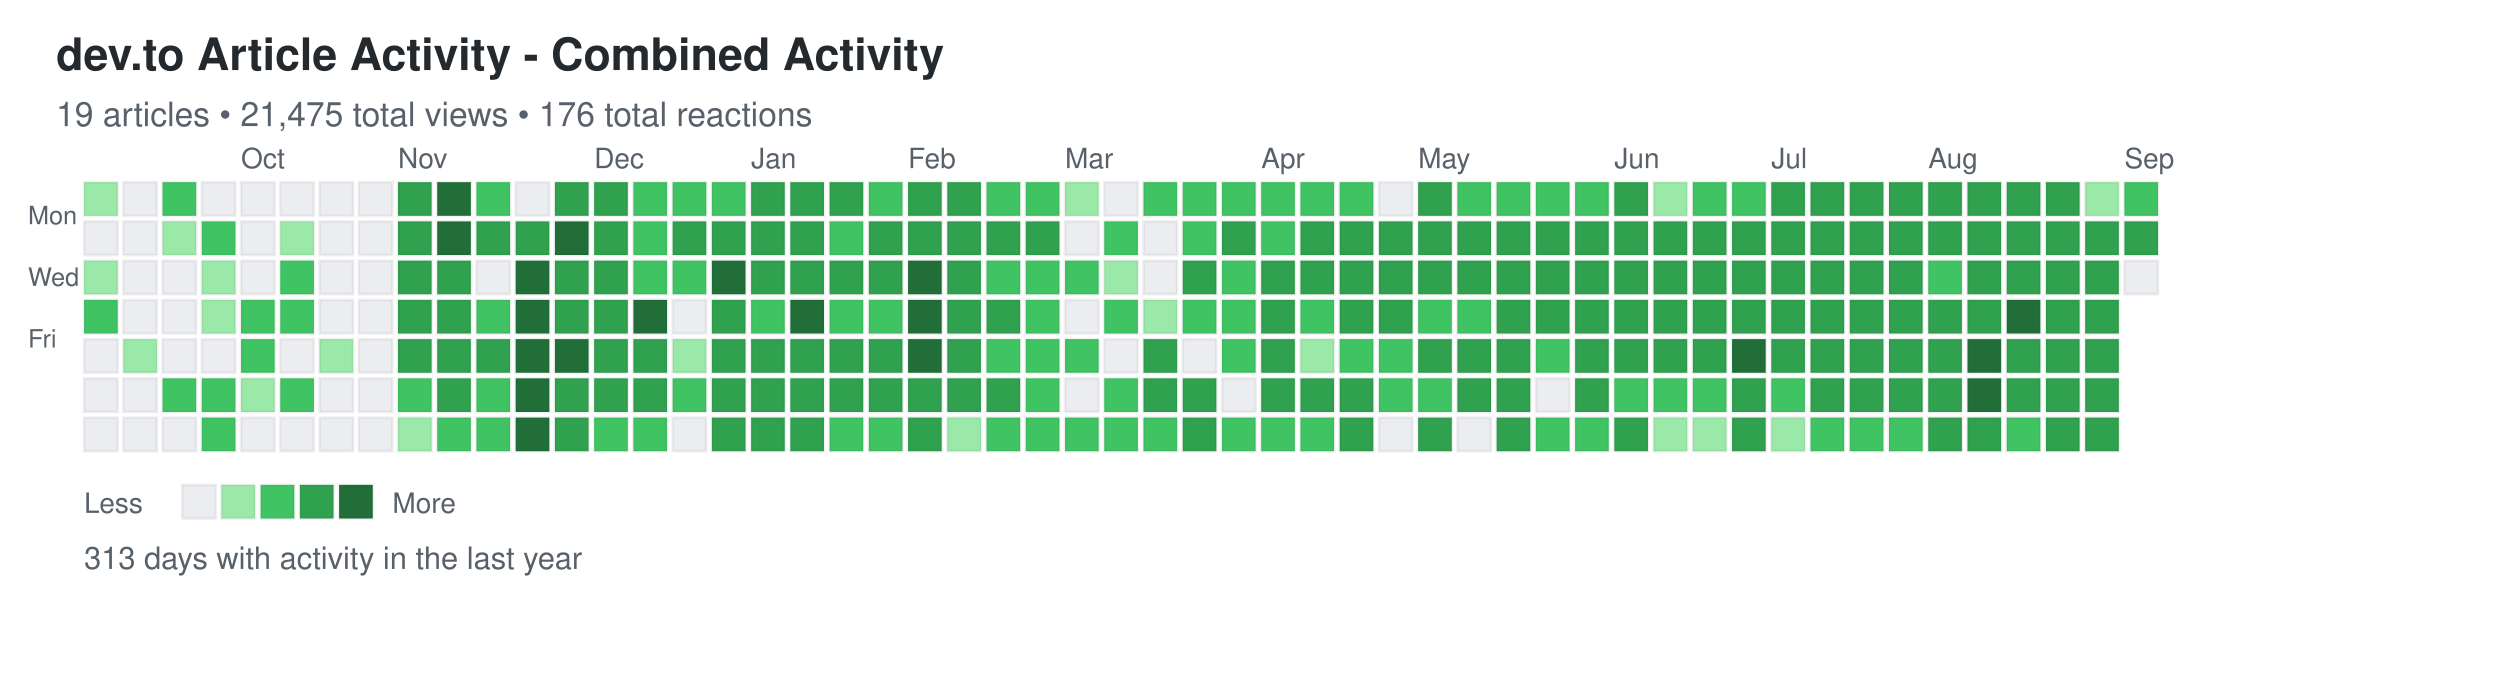
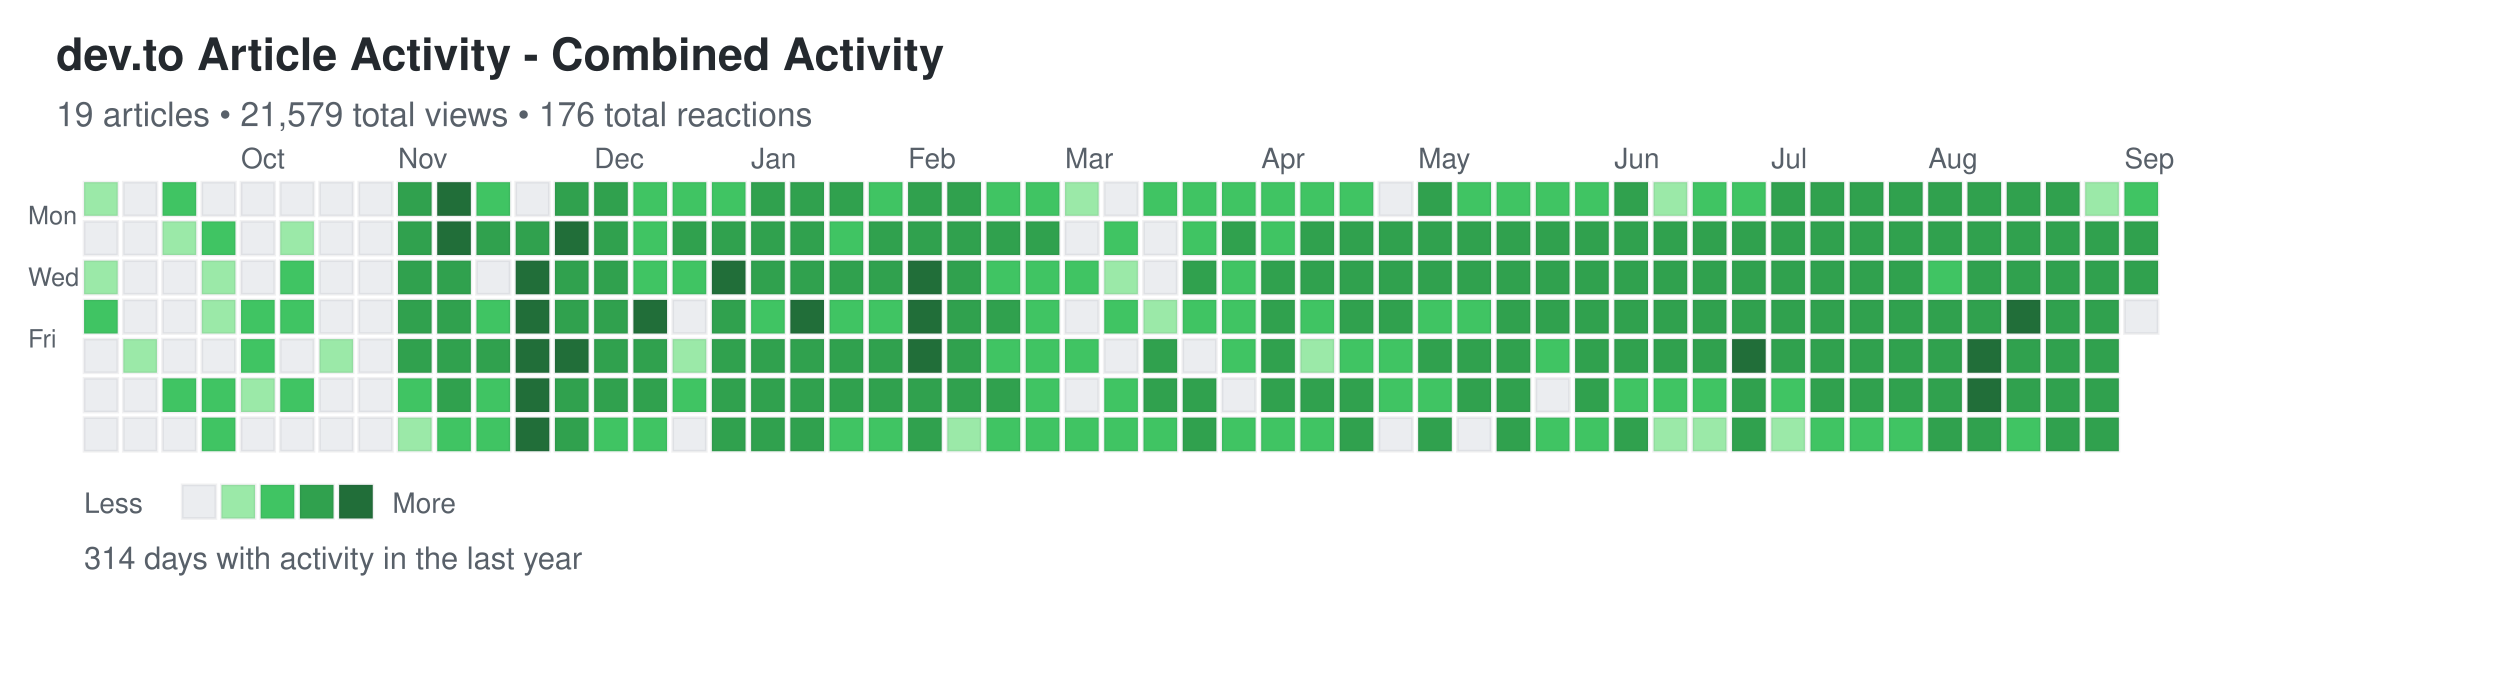
<svg xmlns="http://www.w3.org/2000/svg" width="892" height="248">
  <defs>
    <style>
.day { stroke: rgba(27,31,35,0.06); stroke-width: 1px; cursor: pointer; }
.day:hover { stroke: rgba(27,31,35,0.3); stroke-width: 2px; }
.month-label { font-family: -apple-system, BlinkMacSystemFont, "Segoe UI", Helvetica, Arial, sans-serif; font-size: 10px; fill: #586069; }
.day-label { font-family: -apple-system, BlinkMacSystemFont, "Segoe UI", Helvetica, Arial, sans-serif; font-size: 9px; fill: #586069; }
.title { font-family: -apple-system, BlinkMacSystemFont, "Segoe UI", Helvetica, Arial, sans-serif; font-size: 16px; font-weight: 600; fill: #24292e; }
.subtitle { font-family: -apple-system, BlinkMacSystemFont, "Segoe UI", Helvetica, Arial, sans-serif; font-size: 12px; fill: #586069; }
.stats { font-family: -apple-system, BlinkMacSystemFont, "Segoe UI", Helvetica, Arial, sans-serif; font-size: 11px; fill: #586069; }
.legend-text { font-family: -apple-system, BlinkMacSystemFont, "Segoe UI", Helvetica, Arial, sans-serif; font-size: 10px; fill: #586069; }
</style>
  </defs>
  <text x="20" y="25" class="title">dev.to Article Activity - Combined Activity</text>
-   <text x="20" y="45" class="subtitle">19 articles • 21,475 total views • 176 total reactions</text>
+   <text x="20" y="45" class="subtitle">19 articles • 21,579 total views • 176 total reactions</text>
  <text x="10" y="80" class="day-label">Mon</text>
  <text x="10" y="102" class="day-label">Wed</text>
  <text x="10" y="124" class="day-label">Fri</text>
  <rect x="30" y="65" width="12" height="12" fill="#9be9a8" class="day" data-date="2024-09-01" data-level="1" />
  <rect x="30" y="79" width="12" height="12" fill="#ebedf0" class="day" data-date="2024-09-02" data-level="0" />
  <rect x="30" y="93" width="12" height="12" fill="#9be9a8" class="day" data-date="2024-09-03" data-level="1" />
  <rect x="30" y="107" width="12" height="12" fill="#40c463" class="day" data-date="2024-09-04" data-level="2" />
  <rect x="30" y="121" width="12" height="12" fill="#ebedf0" class="day" data-date="2024-09-05" data-level="0" />
  <rect x="30" y="135" width="12" height="12" fill="#ebedf0" class="day" data-date="2024-09-06" data-level="0" />
  <rect x="30" y="149" width="12" height="12" fill="#ebedf0" class="day" data-date="2024-09-07" data-level="0" />
  <rect x="44" y="65" width="12" height="12" fill="#ebedf0" class="day" data-date="2024-09-08" data-level="0" />
  <rect x="44" y="79" width="12" height="12" fill="#ebedf0" class="day" data-date="2024-09-09" data-level="0" />
  <rect x="44" y="93" width="12" height="12" fill="#ebedf0" class="day" data-date="2024-09-10" data-level="0" />
  <rect x="44" y="107" width="12" height="12" fill="#ebedf0" class="day" data-date="2024-09-11" data-level="0" />
  <rect x="44" y="121" width="12" height="12" fill="#9be9a8" class="day" data-date="2024-09-12" data-level="1" />
  <rect x="44" y="135" width="12" height="12" fill="#ebedf0" class="day" data-date="2024-09-13" data-level="0" />
  <rect x="44" y="149" width="12" height="12" fill="#ebedf0" class="day" data-date="2024-09-14" data-level="0" />
  <rect x="58" y="65" width="12" height="12" fill="#40c463" class="day" data-date="2024-09-15" data-level="2" />
  <rect x="58" y="79" width="12" height="12" fill="#9be9a8" class="day" data-date="2024-09-16" data-level="1" />
  <rect x="58" y="93" width="12" height="12" fill="#ebedf0" class="day" data-date="2024-09-17" data-level="0" />
  <rect x="58" y="107" width="12" height="12" fill="#ebedf0" class="day" data-date="2024-09-18" data-level="0" />
  <rect x="58" y="121" width="12" height="12" fill="#ebedf0" class="day" data-date="2024-09-19" data-level="0" />
  <rect x="58" y="135" width="12" height="12" fill="#40c463" class="day" data-date="2024-09-20" data-level="2" />
  <rect x="58" y="149" width="12" height="12" fill="#ebedf0" class="day" data-date="2024-09-21" data-level="0" />
  <rect x="72" y="65" width="12" height="12" fill="#ebedf0" class="day" data-date="2024-09-22" data-level="0" />
  <rect x="72" y="79" width="12" height="12" fill="#40c463" class="day" data-date="2024-09-23" data-level="2" />
  <rect x="72" y="93" width="12" height="12" fill="#9be9a8" class="day" data-date="2024-09-24" data-level="1" />
  <rect x="72" y="107" width="12" height="12" fill="#9be9a8" class="day" data-date="2024-09-25" data-level="1" />
  <rect x="72" y="121" width="12" height="12" fill="#ebedf0" class="day" data-date="2024-09-26" data-level="0" />
  <rect x="72" y="135" width="12" height="12" fill="#40c463" class="day" data-date="2024-09-27" data-level="2" />
  <rect x="72" y="149" width="12" height="12" fill="#40c463" class="day" data-date="2024-09-28" data-level="2" />
  <rect x="86" y="65" width="12" height="12" fill="#ebedf0" class="day" data-date="2024-09-29" data-level="0" />
  <rect x="86" y="79" width="12" height="12" fill="#ebedf0" class="day" data-date="2024-09-30" data-level="0" />
  <rect x="86" y="93" width="12" height="12" fill="#ebedf0" class="day" data-date="2024-10-01" data-level="0" />
  <rect x="86" y="107" width="12" height="12" fill="#40c463" class="day" data-date="2024-10-02" data-level="2" />
  <rect x="86" y="121" width="12" height="12" fill="#40c463" class="day" data-date="2024-10-03" data-level="2" />
  <rect x="86" y="135" width="12" height="12" fill="#9be9a8" class="day" data-date="2024-10-04" data-level="1" />
  <rect x="86" y="149" width="12" height="12" fill="#ebedf0" class="day" data-date="2024-10-05" data-level="0" />
  <rect x="100" y="65" width="12" height="12" fill="#ebedf0" class="day" data-date="2024-10-06" data-level="0" />
  <rect x="100" y="79" width="12" height="12" fill="#9be9a8" class="day" data-date="2024-10-07" data-level="1" />
  <rect x="100" y="93" width="12" height="12" fill="#40c463" class="day" data-date="2024-10-08" data-level="2" />
  <rect x="100" y="107" width="12" height="12" fill="#40c463" class="day" data-date="2024-10-09" data-level="2" />
  <rect x="100" y="121" width="12" height="12" fill="#ebedf0" class="day" data-date="2024-10-10" data-level="0" />
  <rect x="100" y="135" width="12" height="12" fill="#40c463" class="day" data-date="2024-10-11" data-level="2" />
  <rect x="100" y="149" width="12" height="12" fill="#ebedf0" class="day" data-date="2024-10-12" data-level="0" />
  <rect x="114" y="65" width="12" height="12" fill="#ebedf0" class="day" data-date="2024-10-13" data-level="0" />
  <rect x="114" y="79" width="12" height="12" fill="#ebedf0" class="day" data-date="2024-10-14" data-level="0" />
  <rect x="114" y="93" width="12" height="12" fill="#ebedf0" class="day" data-date="2024-10-15" data-level="0" />
  <rect x="114" y="107" width="12" height="12" fill="#ebedf0" class="day" data-date="2024-10-16" data-level="0" />
  <rect x="114" y="121" width="12" height="12" fill="#9be9a8" class="day" data-date="2024-10-17" data-level="1" />
  <rect x="114" y="135" width="12" height="12" fill="#ebedf0" class="day" data-date="2024-10-18" data-level="0" />
  <rect x="114" y="149" width="12" height="12" fill="#ebedf0" class="day" data-date="2024-10-19" data-level="0" />
  <rect x="128" y="65" width="12" height="12" fill="#ebedf0" class="day" data-date="2024-10-20" data-level="0" />
  <rect x="128" y="79" width="12" height="12" fill="#ebedf0" class="day" data-date="2024-10-21" data-level="0" />
  <rect x="128" y="93" width="12" height="12" fill="#ebedf0" class="day" data-date="2024-10-22" data-level="0" />
  <rect x="128" y="107" width="12" height="12" fill="#ebedf0" class="day" data-date="2024-10-23" data-level="0" />
  <rect x="128" y="121" width="12" height="12" fill="#ebedf0" class="day" data-date="2024-10-24" data-level="0" />
  <rect x="128" y="135" width="12" height="12" fill="#ebedf0" class="day" data-date="2024-10-25" data-level="0" />
  <rect x="128" y="149" width="12" height="12" fill="#ebedf0" class="day" data-date="2024-10-26" data-level="0" />
  <rect x="142" y="65" width="12" height="12" fill="#30a14e" class="day" data-date="2024-10-27" data-level="3" />
  <rect x="142" y="79" width="12" height="12" fill="#30a14e" class="day" data-date="2024-10-28" data-level="3" />
  <rect x="142" y="93" width="12" height="12" fill="#30a14e" class="day" data-date="2024-10-29" data-level="3" />
  <rect x="142" y="107" width="12" height="12" fill="#30a14e" class="day" data-date="2024-10-30" data-level="3" />
  <rect x="142" y="121" width="12" height="12" fill="#30a14e" class="day" data-date="2024-10-31" data-level="3" />
  <rect x="142" y="135" width="12" height="12" fill="#40c463" class="day" data-date="2024-11-01" data-level="2" />
  <rect x="142" y="149" width="12" height="12" fill="#9be9a8" class="day" data-date="2024-11-02" data-level="1" />
  <rect x="156" y="65" width="12" height="12" fill="#216e39" class="day" data-date="2024-11-03" data-level="4" />
  <rect x="156" y="79" width="12" height="12" fill="#216e39" class="day" data-date="2024-11-04" data-level="4" />
  <rect x="156" y="93" width="12" height="12" fill="#30a14e" class="day" data-date="2024-11-05" data-level="3" />
  <rect x="156" y="107" width="12" height="12" fill="#30a14e" class="day" data-date="2024-11-06" data-level="3" />
  <rect x="156" y="121" width="12" height="12" fill="#30a14e" class="day" data-date="2024-11-07" data-level="3" />
  <rect x="156" y="135" width="12" height="12" fill="#30a14e" class="day" data-date="2024-11-08" data-level="3" />
  <rect x="156" y="149" width="12" height="12" fill="#40c463" class="day" data-date="2024-11-09" data-level="2" />
  <rect x="170" y="65" width="12" height="12" fill="#40c463" class="day" data-date="2024-11-10" data-level="2" />
  <rect x="170" y="79" width="12" height="12" fill="#30a14e" class="day" data-date="2024-11-11" data-level="3" />
  <rect x="170" y="93" width="12" height="12" fill="#ebedf0" class="day" data-date="2024-11-12" data-level="0" />
  <rect x="170" y="107" width="12" height="12" fill="#40c463" class="day" data-date="2024-11-13" data-level="2" />
  <rect x="170" y="121" width="12" height="12" fill="#30a14e" class="day" data-date="2024-11-14" data-level="3" />
  <rect x="170" y="135" width="12" height="12" fill="#40c463" class="day" data-date="2024-11-15" data-level="2" />
  <rect x="170" y="149" width="12" height="12" fill="#40c463" class="day" data-date="2024-11-16" data-level="2" />
  <rect x="184" y="65" width="12" height="12" fill="#ebedf0" class="day" data-date="2024-11-17" data-level="0" />
  <rect x="184" y="79" width="12" height="12" fill="#30a14e" class="day" data-date="2024-11-18" data-level="3" />
  <rect x="184" y="93" width="12" height="12" fill="#216e39" class="day" data-date="2024-11-19" data-level="4" />
  <rect x="184" y="107" width="12" height="12" fill="#216e39" class="day" data-date="2024-11-20" data-level="4" />
  <rect x="184" y="121" width="12" height="12" fill="#216e39" class="day" data-date="2024-11-21" data-level="4" />
  <rect x="184" y="135" width="12" height="12" fill="#216e39" class="day" data-date="2024-11-22" data-level="4" />
  <rect x="184" y="149" width="12" height="12" fill="#216e39" class="day" data-date="2024-11-23" data-level="4" />
  <rect x="198" y="65" width="12" height="12" fill="#30a14e" class="day" data-date="2024-11-24" data-level="3" />
  <rect x="198" y="79" width="12" height="12" fill="#216e39" class="day" data-date="2024-11-25" data-level="4" />
  <rect x="198" y="93" width="12" height="12" fill="#30a14e" class="day" data-date="2024-11-26" data-level="3" />
  <rect x="198" y="107" width="12" height="12" fill="#30a14e" class="day" data-date="2024-11-27" data-level="3" />
  <rect x="198" y="121" width="12" height="12" fill="#216e39" class="day" data-date="2024-11-28" data-level="4" />
  <rect x="198" y="135" width="12" height="12" fill="#30a14e" class="day" data-date="2024-11-29" data-level="3" />
  <rect x="198" y="149" width="12" height="12" fill="#30a14e" class="day" data-date="2024-11-30" data-level="3" />
  <rect x="212" y="65" width="12" height="12" fill="#30a14e" class="day" data-date="2024-12-01" data-level="3" />
  <rect x="212" y="79" width="12" height="12" fill="#30a14e" class="day" data-date="2024-12-02" data-level="3" />
  <rect x="212" y="93" width="12" height="12" fill="#30a14e" class="day" data-date="2024-12-03" data-level="3" />
  <rect x="212" y="107" width="12" height="12" fill="#30a14e" class="day" data-date="2024-12-04" data-level="3" />
  <rect x="212" y="121" width="12" height="12" fill="#30a14e" class="day" data-date="2024-12-05" data-level="3" />
  <rect x="212" y="135" width="12" height="12" fill="#30a14e" class="day" data-date="2024-12-06" data-level="3" />
  <rect x="212" y="149" width="12" height="12" fill="#40c463" class="day" data-date="2024-12-07" data-level="2" />
  <rect x="226" y="65" width="12" height="12" fill="#40c463" class="day" data-date="2024-12-08" data-level="2" />
  <rect x="226" y="79" width="12" height="12" fill="#40c463" class="day" data-date="2024-12-09" data-level="2" />
  <rect x="226" y="93" width="12" height="12" fill="#40c463" class="day" data-date="2024-12-10" data-level="2" />
  <rect x="226" y="107" width="12" height="12" fill="#216e39" class="day" data-date="2024-12-11" data-level="4" />
  <rect x="226" y="121" width="12" height="12" fill="#30a14e" class="day" data-date="2024-12-12" data-level="3" />
  <rect x="226" y="135" width="12" height="12" fill="#30a14e" class="day" data-date="2024-12-13" data-level="3" />
  <rect x="226" y="149" width="12" height="12" fill="#40c463" class="day" data-date="2024-12-14" data-level="2" />
  <rect x="240" y="65" width="12" height="12" fill="#40c463" class="day" data-date="2024-12-15" data-level="2" />
  <rect x="240" y="79" width="12" height="12" fill="#30a14e" class="day" data-date="2024-12-16" data-level="3" />
  <rect x="240" y="93" width="12" height="12" fill="#40c463" class="day" data-date="2024-12-17" data-level="2" />
  <rect x="240" y="107" width="12" height="12" fill="#ebedf0" class="day" data-date="2024-12-18" data-level="0" />
  <rect x="240" y="121" width="12" height="12" fill="#9be9a8" class="day" data-date="2024-12-19" data-level="1" />
  <rect x="240" y="135" width="12" height="12" fill="#40c463" class="day" data-date="2024-12-20" data-level="2" />
  <rect x="240" y="149" width="12" height="12" fill="#ebedf0" class="day" data-date="2024-12-21" data-level="0" />
  <rect x="254" y="65" width="12" height="12" fill="#40c463" class="day" data-date="2024-12-22" data-level="2" />
  <rect x="254" y="79" width="12" height="12" fill="#30a14e" class="day" data-date="2024-12-23" data-level="3" />
  <rect x="254" y="93" width="12" height="12" fill="#216e39" class="day" data-date="2024-12-24" data-level="4" />
  <rect x="254" y="107" width="12" height="12" fill="#30a14e" class="day" data-date="2024-12-25" data-level="3" />
  <rect x="254" y="121" width="12" height="12" fill="#30a14e" class="day" data-date="2024-12-26" data-level="3" />
  <rect x="254" y="135" width="12" height="12" fill="#30a14e" class="day" data-date="2024-12-27" data-level="3" />
  <rect x="254" y="149" width="12" height="12" fill="#30a14e" class="day" data-date="2024-12-28" data-level="3" />
  <rect x="268" y="65" width="12" height="12" fill="#30a14e" class="day" data-date="2024-12-29" data-level="3" />
  <rect x="268" y="79" width="12" height="12" fill="#30a14e" class="day" data-date="2024-12-30" data-level="3" />
  <rect x="268" y="93" width="12" height="12" fill="#30a14e" class="day" data-date="2024-12-31" data-level="3" />
  <rect x="268" y="107" width="12" height="12" fill="#40c463" class="day" data-date="2025-01-01" data-level="2" />
  <rect x="268" y="121" width="12" height="12" fill="#30a14e" class="day" data-date="2025-01-02" data-level="3" />
  <rect x="268" y="135" width="12" height="12" fill="#30a14e" class="day" data-date="2025-01-03" data-level="3" />
  <rect x="268" y="149" width="12" height="12" fill="#30a14e" class="day" data-date="2025-01-04" data-level="3" />
  <rect x="282" y="65" width="12" height="12" fill="#30a14e" class="day" data-date="2025-01-05" data-level="3" />
  <rect x="282" y="79" width="12" height="12" fill="#30a14e" class="day" data-date="2025-01-06" data-level="3" />
  <rect x="282" y="93" width="12" height="12" fill="#30a14e" class="day" data-date="2025-01-07" data-level="3" />
  <rect x="282" y="107" width="12" height="12" fill="#216e39" class="day" data-date="2025-01-08" data-level="4" />
  <rect x="282" y="121" width="12" height="12" fill="#30a14e" class="day" data-date="2025-01-09" data-level="3" />
  <rect x="282" y="135" width="12" height="12" fill="#30a14e" class="day" data-date="2025-01-10" data-level="3" />
  <rect x="282" y="149" width="12" height="12" fill="#30a14e" class="day" data-date="2025-01-11" data-level="3" />
  <rect x="296" y="65" width="12" height="12" fill="#30a14e" class="day" data-date="2025-01-12" data-level="3" />
  <rect x="296" y="79" width="12" height="12" fill="#40c463" class="day" data-date="2025-01-13" data-level="2" />
  <rect x="296" y="93" width="12" height="12" fill="#30a14e" class="day" data-date="2025-01-14" data-level="3" />
  <rect x="296" y="107" width="12" height="12" fill="#40c463" class="day" data-date="2025-01-15" data-level="2" />
  <rect x="296" y="121" width="12" height="12" fill="#30a14e" class="day" data-date="2025-01-16" data-level="3" />
  <rect x="296" y="135" width="12" height="12" fill="#30a14e" class="day" data-date="2025-01-17" data-level="3" />
  <rect x="296" y="149" width="12" height="12" fill="#40c463" class="day" data-date="2025-01-18" data-level="2" />
  <rect x="310" y="65" width="12" height="12" fill="#40c463" class="day" data-date="2025-01-19" data-level="2" />
  <rect x="310" y="79" width="12" height="12" fill="#30a14e" class="day" data-date="2025-01-20" data-level="3" />
  <rect x="310" y="93" width="12" height="12" fill="#30a14e" class="day" data-date="2025-01-21" data-level="3" />
  <rect x="310" y="107" width="12" height="12" fill="#40c463" class="day" data-date="2025-01-22" data-level="2" />
  <rect x="310" y="121" width="12" height="12" fill="#30a14e" class="day" data-date="2025-01-23" data-level="3" />
  <rect x="310" y="135" width="12" height="12" fill="#30a14e" class="day" data-date="2025-01-24" data-level="3" />
  <rect x="310" y="149" width="12" height="12" fill="#40c463" class="day" data-date="2025-01-25" data-level="2" />
  <rect x="324" y="65" width="12" height="12" fill="#30a14e" class="day" data-date="2025-01-26" data-level="3" />
  <rect x="324" y="79" width="12" height="12" fill="#30a14e" class="day" data-date="2025-01-27" data-level="3" />
  <rect x="324" y="93" width="12" height="12" fill="#216e39" class="day" data-date="2025-01-28" data-level="4" />
  <rect x="324" y="107" width="12" height="12" fill="#216e39" class="day" data-date="2025-01-29" data-level="4" />
  <rect x="324" y="121" width="12" height="12" fill="#216e39" class="day" data-date="2025-01-30" data-level="4" />
  <rect x="324" y="135" width="12" height="12" fill="#30a14e" class="day" data-date="2025-01-31" data-level="3" />
  <rect x="324" y="149" width="12" height="12" fill="#30a14e" class="day" data-date="2025-02-01" data-level="3" />
  <rect x="338" y="65" width="12" height="12" fill="#30a14e" class="day" data-date="2025-02-02" data-level="3" />
  <rect x="338" y="79" width="12" height="12" fill="#30a14e" class="day" data-date="2025-02-03" data-level="3" />
  <rect x="338" y="93" width="12" height="12" fill="#30a14e" class="day" data-date="2025-02-04" data-level="3" />
  <rect x="338" y="107" width="12" height="12" fill="#30a14e" class="day" data-date="2025-02-05" data-level="3" />
  <rect x="338" y="121" width="12" height="12" fill="#30a14e" class="day" data-date="2025-02-06" data-level="3" />
  <rect x="338" y="135" width="12" height="12" fill="#30a14e" class="day" data-date="2025-02-07" data-level="3" />
  <rect x="338" y="149" width="12" height="12" fill="#9be9a8" class="day" data-date="2025-02-08" data-level="1" />
  <rect x="352" y="65" width="12" height="12" fill="#40c463" class="day" data-date="2025-02-09" data-level="2" />
  <rect x="352" y="79" width="12" height="12" fill="#30a14e" class="day" data-date="2025-02-10" data-level="3" />
  <rect x="352" y="93" width="12" height="12" fill="#40c463" class="day" data-date="2025-02-11" data-level="2" />
  <rect x="352" y="107" width="12" height="12" fill="#30a14e" class="day" data-date="2025-02-12" data-level="3" />
  <rect x="352" y="121" width="12" height="12" fill="#40c463" class="day" data-date="2025-02-13" data-level="2" />
  <rect x="352" y="135" width="12" height="12" fill="#30a14e" class="day" data-date="2025-02-14" data-level="3" />
  <rect x="352" y="149" width="12" height="12" fill="#40c463" class="day" data-date="2025-02-15" data-level="2" />
  <rect x="366" y="65" width="12" height="12" fill="#40c463" class="day" data-date="2025-02-16" data-level="2" />
  <rect x="366" y="79" width="12" height="12" fill="#30a14e" class="day" data-date="2025-02-17" data-level="3" />
  <rect x="366" y="93" width="12" height="12" fill="#40c463" class="day" data-date="2025-02-18" data-level="2" />
  <rect x="366" y="107" width="12" height="12" fill="#40c463" class="day" data-date="2025-02-19" data-level="2" />
  <rect x="366" y="121" width="12" height="12" fill="#40c463" class="day" data-date="2025-02-20" data-level="2" />
  <rect x="366" y="135" width="12" height="12" fill="#40c463" class="day" data-date="2025-02-21" data-level="2" />
  <rect x="366" y="149" width="12" height="12" fill="#40c463" class="day" data-date="2025-02-22" data-level="2" />
  <rect x="380" y="65" width="12" height="12" fill="#9be9a8" class="day" data-date="2025-02-23" data-level="1" />
  <rect x="380" y="79" width="12" height="12" fill="#ebedf0" class="day" data-date="2025-02-24" data-level="0" />
  <rect x="380" y="93" width="12" height="12" fill="#40c463" class="day" data-date="2025-02-25" data-level="2" />
  <rect x="380" y="107" width="12" height="12" fill="#ebedf0" class="day" data-date="2025-02-26" data-level="0" />
  <rect x="380" y="121" width="12" height="12" fill="#40c463" class="day" data-date="2025-02-27" data-level="2" />
  <rect x="380" y="135" width="12" height="12" fill="#ebedf0" class="day" data-date="2025-02-28" data-level="0" />
  <rect x="380" y="149" width="12" height="12" fill="#40c463" class="day" data-date="2025-03-01" data-level="2" />
  <rect x="394" y="65" width="12" height="12" fill="#ebedf0" class="day" data-date="2025-03-02" data-level="0" />
  <rect x="394" y="79" width="12" height="12" fill="#40c463" class="day" data-date="2025-03-03" data-level="2" />
  <rect x="394" y="93" width="12" height="12" fill="#9be9a8" class="day" data-date="2025-03-04" data-level="1" />
  <rect x="394" y="107" width="12" height="12" fill="#40c463" class="day" data-date="2025-03-05" data-level="2" />
  <rect x="394" y="121" width="12" height="12" fill="#ebedf0" class="day" data-date="2025-03-06" data-level="0" />
  <rect x="394" y="135" width="12" height="12" fill="#40c463" class="day" data-date="2025-03-07" data-level="2" />
  <rect x="394" y="149" width="12" height="12" fill="#40c463" class="day" data-date="2025-03-08" data-level="2" />
  <rect x="408" y="65" width="12" height="12" fill="#40c463" class="day" data-date="2025-03-09" data-level="2" />
  <rect x="408" y="79" width="12" height="12" fill="#ebedf0" class="day" data-date="2025-03-10" data-level="0" />
  <rect x="408" y="93" width="12" height="12" fill="#ebedf0" class="day" data-date="2025-03-11" data-level="0" />
  <rect x="408" y="107" width="12" height="12" fill="#9be9a8" class="day" data-date="2025-03-12" data-level="1" />
  <rect x="408" y="121" width="12" height="12" fill="#30a14e" class="day" data-date="2025-03-13" data-level="3" />
  <rect x="408" y="135" width="12" height="12" fill="#30a14e" class="day" data-date="2025-03-14" data-level="3" />
  <rect x="408" y="149" width="12" height="12" fill="#40c463" class="day" data-date="2025-03-15" data-level="2" />
  <rect x="422" y="65" width="12" height="12" fill="#40c463" class="day" data-date="2025-03-16" data-level="2" />
  <rect x="422" y="79" width="12" height="12" fill="#40c463" class="day" data-date="2025-03-17" data-level="2" />
  <rect x="422" y="93" width="12" height="12" fill="#30a14e" class="day" data-date="2025-03-18" data-level="3" />
  <rect x="422" y="107" width="12" height="12" fill="#40c463" class="day" data-date="2025-03-19" data-level="2" />
  <rect x="422" y="121" width="12" height="12" fill="#ebedf0" class="day" data-date="2025-03-20" data-level="0" />
  <rect x="422" y="135" width="12" height="12" fill="#30a14e" class="day" data-date="2025-03-21" data-level="3" />
  <rect x="422" y="149" width="12" height="12" fill="#30a14e" class="day" data-date="2025-03-22" data-level="3" />
  <rect x="436" y="65" width="12" height="12" fill="#40c463" class="day" data-date="2025-03-23" data-level="2" />
  <rect x="436" y="79" width="12" height="12" fill="#30a14e" class="day" data-date="2025-03-24" data-level="3" />
  <rect x="436" y="93" width="12" height="12" fill="#40c463" class="day" data-date="2025-03-25" data-level="2" />
  <rect x="436" y="107" width="12" height="12" fill="#40c463" class="day" data-date="2025-03-26" data-level="2" />
  <rect x="436" y="121" width="12" height="12" fill="#40c463" class="day" data-date="2025-03-27" data-level="2" />
  <rect x="436" y="135" width="12" height="12" fill="#ebedf0" class="day" data-date="2025-03-28" data-level="0" />
  <rect x="436" y="149" width="12" height="12" fill="#40c463" class="day" data-date="2025-03-29" data-level="2" />
  <rect x="450" y="65" width="12" height="12" fill="#40c463" class="day" data-date="2025-03-30" data-level="2" />
  <rect x="450" y="79" width="12" height="12" fill="#40c463" class="day" data-date="2025-03-31" data-level="2" />
  <rect x="450" y="93" width="12" height="12" fill="#30a14e" class="day" data-date="2025-04-01" data-level="3" />
  <rect x="450" y="107" width="12" height="12" fill="#30a14e" class="day" data-date="2025-04-02" data-level="3" />
  <rect x="450" y="121" width="12" height="12" fill="#30a14e" class="day" data-date="2025-04-03" data-level="3" />
  <rect x="450" y="135" width="12" height="12" fill="#30a14e" class="day" data-date="2025-04-04" data-level="3" />
  <rect x="450" y="149" width="12" height="12" fill="#40c463" class="day" data-date="2025-04-05" data-level="2" />
  <rect x="464" y="65" width="12" height="12" fill="#40c463" class="day" data-date="2025-04-06" data-level="2" />
  <rect x="464" y="79" width="12" height="12" fill="#30a14e" class="day" data-date="2025-04-07" data-level="3" />
  <rect x="464" y="93" width="12" height="12" fill="#30a14e" class="day" data-date="2025-04-08" data-level="3" />
  <rect x="464" y="107" width="12" height="12" fill="#40c463" class="day" data-date="2025-04-09" data-level="2" />
  <rect x="464" y="121" width="12" height="12" fill="#9be9a8" class="day" data-date="2025-04-10" data-level="1" />
  <rect x="464" y="135" width="12" height="12" fill="#30a14e" class="day" data-date="2025-04-11" data-level="3" />
  <rect x="464" y="149" width="12" height="12" fill="#40c463" class="day" data-date="2025-04-12" data-level="2" />
  <rect x="478" y="65" width="12" height="12" fill="#40c463" class="day" data-date="2025-04-13" data-level="2" />
  <rect x="478" y="79" width="12" height="12" fill="#30a14e" class="day" data-date="2025-04-14" data-level="3" />
  <rect x="478" y="93" width="12" height="12" fill="#30a14e" class="day" data-date="2025-04-15" data-level="3" />
  <rect x="478" y="107" width="12" height="12" fill="#30a14e" class="day" data-date="2025-04-16" data-level="3" />
  <rect x="478" y="121" width="12" height="12" fill="#40c463" class="day" data-date="2025-04-17" data-level="2" />
  <rect x="478" y="135" width="12" height="12" fill="#30a14e" class="day" data-date="2025-04-18" data-level="3" />
  <rect x="478" y="149" width="12" height="12" fill="#30a14e" class="day" data-date="2025-04-19" data-level="3" />
  <rect x="492" y="65" width="12" height="12" fill="#ebedf0" class="day" data-date="2025-04-20" data-level="0" />
  <rect x="492" y="79" width="12" height="12" fill="#30a14e" class="day" data-date="2025-04-21" data-level="3" />
  <rect x="492" y="93" width="12" height="12" fill="#30a14e" class="day" data-date="2025-04-22" data-level="3" />
  <rect x="492" y="107" width="12" height="12" fill="#30a14e" class="day" data-date="2025-04-23" data-level="3" />
  <rect x="492" y="121" width="12" height="12" fill="#40c463" class="day" data-date="2025-04-24" data-level="2" />
  <rect x="492" y="135" width="12" height="12" fill="#40c463" class="day" data-date="2025-04-25" data-level="2" />
  <rect x="492" y="149" width="12" height="12" fill="#ebedf0" class="day" data-date="2025-04-26" data-level="0" />
  <rect x="506" y="65" width="12" height="12" fill="#30a14e" class="day" data-date="2025-04-27" data-level="3" />
  <rect x="506" y="79" width="12" height="12" fill="#30a14e" class="day" data-date="2025-04-28" data-level="3" />
  <rect x="506" y="93" width="12" height="12" fill="#30a14e" class="day" data-date="2025-04-29" data-level="3" />
  <rect x="506" y="107" width="12" height="12" fill="#40c463" class="day" data-date="2025-04-30" data-level="2" />
  <rect x="506" y="121" width="12" height="12" fill="#30a14e" class="day" data-date="2025-05-01" data-level="3" />
  <rect x="506" y="135" width="12" height="12" fill="#40c463" class="day" data-date="2025-05-02" data-level="2" />
  <rect x="506" y="149" width="12" height="12" fill="#30a14e" class="day" data-date="2025-05-03" data-level="3" />
  <rect x="520" y="65" width="12" height="12" fill="#40c463" class="day" data-date="2025-05-04" data-level="2" />
  <rect x="520" y="79" width="12" height="12" fill="#30a14e" class="day" data-date="2025-05-05" data-level="3" />
  <rect x="520" y="93" width="12" height="12" fill="#30a14e" class="day" data-date="2025-05-06" data-level="3" />
  <rect x="520" y="107" width="12" height="12" fill="#40c463" class="day" data-date="2025-05-07" data-level="2" />
  <rect x="520" y="121" width="12" height="12" fill="#30a14e" class="day" data-date="2025-05-08" data-level="3" />
  <rect x="520" y="135" width="12" height="12" fill="#30a14e" class="day" data-date="2025-05-09" data-level="3" />
  <rect x="520" y="149" width="12" height="12" fill="#ebedf0" class="day" data-date="2025-05-10" data-level="0" />
  <rect x="534" y="65" width="12" height="12" fill="#40c463" class="day" data-date="2025-05-11" data-level="2" />
  <rect x="534" y="79" width="12" height="12" fill="#30a14e" class="day" data-date="2025-05-12" data-level="3" />
  <rect x="534" y="93" width="12" height="12" fill="#30a14e" class="day" data-date="2025-05-13" data-level="3" />
  <rect x="534" y="107" width="12" height="12" fill="#30a14e" class="day" data-date="2025-05-14" data-level="3" />
  <rect x="534" y="121" width="12" height="12" fill="#30a14e" class="day" data-date="2025-05-15" data-level="3" />
  <rect x="534" y="135" width="12" height="12" fill="#30a14e" class="day" data-date="2025-05-16" data-level="3" />
  <rect x="534" y="149" width="12" height="12" fill="#30a14e" class="day" data-date="2025-05-17" data-level="3" />
  <rect x="548" y="65" width="12" height="12" fill="#40c463" class="day" data-date="2025-05-18" data-level="2" />
  <rect x="548" y="79" width="12" height="12" fill="#30a14e" class="day" data-date="2025-05-19" data-level="3" />
  <rect x="548" y="93" width="12" height="12" fill="#30a14e" class="day" data-date="2025-05-20" data-level="3" />
  <rect x="548" y="107" width="12" height="12" fill="#30a14e" class="day" data-date="2025-05-21" data-level="3" />
  <rect x="548" y="121" width="12" height="12" fill="#40c463" class="day" data-date="2025-05-22" data-level="2" />
  <rect x="548" y="135" width="12" height="12" fill="#ebedf0" class="day" data-date="2025-05-23" data-level="0" />
  <rect x="548" y="149" width="12" height="12" fill="#40c463" class="day" data-date="2025-05-24" data-level="2" />
  <rect x="562" y="65" width="12" height="12" fill="#40c463" class="day" data-date="2025-05-25" data-level="2" />
  <rect x="562" y="79" width="12" height="12" fill="#30a14e" class="day" data-date="2025-05-26" data-level="3" />
  <rect x="562" y="93" width="12" height="12" fill="#30a14e" class="day" data-date="2025-05-27" data-level="3" />
  <rect x="562" y="107" width="12" height="12" fill="#30a14e" class="day" data-date="2025-05-28" data-level="3" />
  <rect x="562" y="121" width="12" height="12" fill="#30a14e" class="day" data-date="2025-05-29" data-level="3" />
  <rect x="562" y="135" width="12" height="12" fill="#30a14e" class="day" data-date="2025-05-30" data-level="3" />
  <rect x="562" y="149" width="12" height="12" fill="#40c463" class="day" data-date="2025-05-31" data-level="2" />
  <rect x="576" y="65" width="12" height="12" fill="#30a14e" class="day" data-date="2025-06-01" data-level="3" />
  <rect x="576" y="79" width="12" height="12" fill="#30a14e" class="day" data-date="2025-06-02" data-level="3" />
  <rect x="576" y="93" width="12" height="12" fill="#30a14e" class="day" data-date="2025-06-03" data-level="3" />
  <rect x="576" y="107" width="12" height="12" fill="#30a14e" class="day" data-date="2025-06-04" data-level="3" />
  <rect x="576" y="121" width="12" height="12" fill="#30a14e" class="day" data-date="2025-06-05" data-level="3" />
  <rect x="576" y="135" width="12" height="12" fill="#40c463" class="day" data-date="2025-06-06" data-level="2" />
  <rect x="576" y="149" width="12" height="12" fill="#30a14e" class="day" data-date="2025-06-07" data-level="3" />
  <rect x="590" y="65" width="12" height="12" fill="#9be9a8" class="day" data-date="2025-06-08" data-level="1" />
  <rect x="590" y="79" width="12" height="12" fill="#30a14e" class="day" data-date="2025-06-09" data-level="3" />
  <rect x="590" y="93" width="12" height="12" fill="#30a14e" class="day" data-date="2025-06-10" data-level="3" />
  <rect x="590" y="107" width="12" height="12" fill="#30a14e" class="day" data-date="2025-06-11" data-level="3" />
  <rect x="590" y="121" width="12" height="12" fill="#30a14e" class="day" data-date="2025-06-12" data-level="3" />
  <rect x="590" y="135" width="12" height="12" fill="#40c463" class="day" data-date="2025-06-13" data-level="2" />
  <rect x="590" y="149" width="12" height="12" fill="#9be9a8" class="day" data-date="2025-06-14" data-level="1" />
  <rect x="604" y="65" width="12" height="12" fill="#40c463" class="day" data-date="2025-06-15" data-level="2" />
  <rect x="604" y="79" width="12" height="12" fill="#30a14e" class="day" data-date="2025-06-16" data-level="3" />
  <rect x="604" y="93" width="12" height="12" fill="#30a14e" class="day" data-date="2025-06-17" data-level="3" />
  <rect x="604" y="107" width="12" height="12" fill="#30a14e" class="day" data-date="2025-06-18" data-level="3" />
  <rect x="604" y="121" width="12" height="12" fill="#30a14e" class="day" data-date="2025-06-19" data-level="3" />
  <rect x="604" y="135" width="12" height="12" fill="#40c463" class="day" data-date="2025-06-20" data-level="2" />
  <rect x="604" y="149" width="12" height="12" fill="#9be9a8" class="day" data-date="2025-06-21" data-level="1" />
  <rect x="618" y="65" width="12" height="12" fill="#40c463" class="day" data-date="2025-06-22" data-level="2" />
  <rect x="618" y="79" width="12" height="12" fill="#30a14e" class="day" data-date="2025-06-23" data-level="3" />
  <rect x="618" y="93" width="12" height="12" fill="#30a14e" class="day" data-date="2025-06-24" data-level="3" />
  <rect x="618" y="107" width="12" height="12" fill="#30a14e" class="day" data-date="2025-06-25" data-level="3" />
  <rect x="618" y="121" width="12" height="12" fill="#216e39" class="day" data-date="2025-06-26" data-level="4" />
  <rect x="618" y="135" width="12" height="12" fill="#30a14e" class="day" data-date="2025-06-27" data-level="3" />
  <rect x="618" y="149" width="12" height="12" fill="#30a14e" class="day" data-date="2025-06-28" data-level="3" />
  <rect x="632" y="65" width="12" height="12" fill="#30a14e" class="day" data-date="2025-06-29" data-level="3" />
  <rect x="632" y="79" width="12" height="12" fill="#30a14e" class="day" data-date="2025-06-30" data-level="3" />
  <rect x="632" y="93" width="12" height="12" fill="#30a14e" class="day" data-date="2025-07-01" data-level="3" />
  <rect x="632" y="107" width="12" height="12" fill="#30a14e" class="day" data-date="2025-07-02" data-level="3" />
  <rect x="632" y="121" width="12" height="12" fill="#30a14e" class="day" data-date="2025-07-03" data-level="3" />
  <rect x="632" y="135" width="12" height="12" fill="#40c463" class="day" data-date="2025-07-04" data-level="2" />
  <rect x="632" y="149" width="12" height="12" fill="#9be9a8" class="day" data-date="2025-07-05" data-level="1" />
  <rect x="646" y="65" width="12" height="12" fill="#30a14e" class="day" data-date="2025-07-06" data-level="3" />
  <rect x="646" y="79" width="12" height="12" fill="#30a14e" class="day" data-date="2025-07-07" data-level="3" />
  <rect x="646" y="93" width="12" height="12" fill="#30a14e" class="day" data-date="2025-07-08" data-level="3" />
  <rect x="646" y="107" width="12" height="12" fill="#30a14e" class="day" data-date="2025-07-09" data-level="3" />
  <rect x="646" y="121" width="12" height="12" fill="#30a14e" class="day" data-date="2025-07-10" data-level="3" />
  <rect x="646" y="135" width="12" height="12" fill="#30a14e" class="day" data-date="2025-07-11" data-level="3" />
  <rect x="646" y="149" width="12" height="12" fill="#40c463" class="day" data-date="2025-07-12" data-level="2" />
  <rect x="660" y="65" width="12" height="12" fill="#30a14e" class="day" data-date="2025-07-13" data-level="3" />
  <rect x="660" y="79" width="12" height="12" fill="#30a14e" class="day" data-date="2025-07-14" data-level="3" />
  <rect x="660" y="93" width="12" height="12" fill="#30a14e" class="day" data-date="2025-07-15" data-level="3" />
  <rect x="660" y="107" width="12" height="12" fill="#30a14e" class="day" data-date="2025-07-16" data-level="3" />
  <rect x="660" y="121" width="12" height="12" fill="#30a14e" class="day" data-date="2025-07-17" data-level="3" />
  <rect x="660" y="135" width="12" height="12" fill="#30a14e" class="day" data-date="2025-07-18" data-level="3" />
  <rect x="660" y="149" width="12" height="12" fill="#40c463" class="day" data-date="2025-07-19" data-level="2" />
  <rect x="674" y="65" width="12" height="12" fill="#30a14e" class="day" data-date="2025-07-20" data-level="3" />
  <rect x="674" y="79" width="12" height="12" fill="#30a14e" class="day" data-date="2025-07-21" data-level="3" />
  <rect x="674" y="93" width="12" height="12" fill="#30a14e" class="day" data-date="2025-07-22" data-level="3" />
  <rect x="674" y="107" width="12" height="12" fill="#30a14e" class="day" data-date="2025-07-23" data-level="3" />
  <rect x="674" y="121" width="12" height="12" fill="#30a14e" class="day" data-date="2025-07-24" data-level="3" />
  <rect x="674" y="135" width="12" height="12" fill="#30a14e" class="day" data-date="2025-07-25" data-level="3" />
  <rect x="674" y="149" width="12" height="12" fill="#40c463" class="day" data-date="2025-07-26" data-level="2" />
  <rect x="688" y="65" width="12" height="12" fill="#30a14e" class="day" data-date="2025-07-27" data-level="3" />
  <rect x="688" y="79" width="12" height="12" fill="#30a14e" class="day" data-date="2025-07-28" data-level="3" />
  <rect x="688" y="93" width="12" height="12" fill="#40c463" class="day" data-date="2025-07-29" data-level="2" />
  <rect x="688" y="107" width="12" height="12" fill="#30a14e" class="day" data-date="2025-07-30" data-level="3" />
  <rect x="688" y="121" width="12" height="12" fill="#30a14e" class="day" data-date="2025-07-31" data-level="3" />
  <rect x="688" y="135" width="12" height="12" fill="#30a14e" class="day" data-date="2025-08-01" data-level="3" />
  <rect x="688" y="149" width="12" height="12" fill="#30a14e" class="day" data-date="2025-08-02" data-level="3" />
  <rect x="702" y="65" width="12" height="12" fill="#30a14e" class="day" data-date="2025-08-03" data-level="3" />
  <rect x="702" y="79" width="12" height="12" fill="#30a14e" class="day" data-date="2025-08-04" data-level="3" />
  <rect x="702" y="93" width="12" height="12" fill="#30a14e" class="day" data-date="2025-08-05" data-level="3" />
  <rect x="702" y="107" width="12" height="12" fill="#30a14e" class="day" data-date="2025-08-06" data-level="3" />
  <rect x="702" y="121" width="12" height="12" fill="#216e39" class="day" data-date="2025-08-07" data-level="4" />
  <rect x="702" y="135" width="12" height="12" fill="#216e39" class="day" data-date="2025-08-08" data-level="4" />
  <rect x="702" y="149" width="12" height="12" fill="#30a14e" class="day" data-date="2025-08-09" data-level="3" />
  <rect x="716" y="65" width="12" height="12" fill="#30a14e" class="day" data-date="2025-08-10" data-level="3" />
  <rect x="716" y="79" width="12" height="12" fill="#30a14e" class="day" data-date="2025-08-11" data-level="3" />
  <rect x="716" y="93" width="12" height="12" fill="#30a14e" class="day" data-date="2025-08-12" data-level="3" />
  <rect x="716" y="107" width="12" height="12" fill="#216e39" class="day" data-date="2025-08-13" data-level="4" />
  <rect x="716" y="121" width="12" height="12" fill="#30a14e" class="day" data-date="2025-08-14" data-level="3" />
  <rect x="716" y="135" width="12" height="12" fill="#30a14e" class="day" data-date="2025-08-15" data-level="3" />
  <rect x="716" y="149" width="12" height="12" fill="#40c463" class="day" data-date="2025-08-16" data-level="2" />
  <rect x="730" y="65" width="12" height="12" fill="#30a14e" class="day" data-date="2025-08-17" data-level="3" />
  <rect x="730" y="79" width="12" height="12" fill="#30a14e" class="day" data-date="2025-08-18" data-level="3" />
  <rect x="730" y="93" width="12" height="12" fill="#30a14e" class="day" data-date="2025-08-19" data-level="3" />
  <rect x="730" y="107" width="12" height="12" fill="#30a14e" class="day" data-date="2025-08-20" data-level="3" />
  <rect x="730" y="121" width="12" height="12" fill="#30a14e" class="day" data-date="2025-08-21" data-level="3" />
  <rect x="730" y="135" width="12" height="12" fill="#30a14e" class="day" data-date="2025-08-22" data-level="3" />
  <rect x="730" y="149" width="12" height="12" fill="#30a14e" class="day" data-date="2025-08-23" data-level="3" />
  <rect x="744" y="65" width="12" height="12" fill="#9be9a8" class="day" data-date="2025-08-24" data-level="1" />
  <rect x="744" y="79" width="12" height="12" fill="#30a14e" class="day" data-date="2025-08-25" data-level="3" />
  <rect x="744" y="93" width="12" height="12" fill="#30a14e" class="day" data-date="2025-08-26" data-level="3" />
  <rect x="744" y="107" width="12" height="12" fill="#30a14e" class="day" data-date="2025-08-27" data-level="3" />
  <rect x="744" y="121" width="12" height="12" fill="#30a14e" class="day" data-date="2025-08-28" data-level="3" />
  <rect x="744" y="135" width="12" height="12" fill="#30a14e" class="day" data-date="2025-08-29" data-level="3" />
  <rect x="744" y="149" width="12" height="12" fill="#30a14e" class="day" data-date="2025-08-30" data-level="3" />
  <rect x="758" y="65" width="12" height="12" fill="#40c463" class="day" data-date="2025-08-31" data-level="2" />
  <rect x="758" y="79" width="12" height="12" fill="#30a14e" class="day" data-date="2025-09-01" data-level="3" />
-   <rect x="758" y="93" width="12" height="12" fill="#ebedf0" class="day" data-date="2025-09-02" data-level="0" />
+   <rect x="758" y="93" width="12" height="12" fill="#30a14e" class="day" data-date="2025-09-02" data-level="3" />
+   <rect x="758" y="107" width="12" height="12" fill="#ebedf0" class="day" data-date="2025-09-03" data-level="0" />
  <text x="758" y="60" class="month-label">Sep</text>
  <text x="86" y="60" class="month-label">Oct</text>
  <text x="142" y="60" class="month-label">Nov</text>
  <text x="212" y="60" class="month-label">Dec</text>
  <text x="268" y="60" class="month-label">Jan</text>
  <text x="324" y="60" class="month-label">Feb</text>
  <text x="380" y="60" class="month-label">Mar</text>
  <text x="450" y="60" class="month-label">Apr</text>
  <text x="506" y="60" class="month-label">May</text>
  <text x="576" y="60" class="month-label">Jun</text>
  <text x="632" y="60" class="month-label">Jul</text>
  <text x="688" y="60" class="month-label">Aug</text>
  <text x="30" y="183" class="legend-text">Less</text>
  <rect x="65" y="173" width="12" height="12" fill="#ebedf0" class="day" />
  <rect x="79" y="173" width="12" height="12" fill="#9be9a8" class="day" />
  <rect x="93" y="173" width="12" height="12" fill="#40c463" class="day" />
  <rect x="107" y="173" width="12" height="12" fill="#30a14e" class="day" />
  <rect x="121" y="173" width="12" height="12" fill="#216e39" class="day" />
  <text x="140" y="183" class="legend-text">More</text>
-   <text x="30" y="203" class="stats">313 days with activity in the last year</text>
+   <text x="30" y="203" class="stats">314 days with activity in the last year</text>
</svg>
